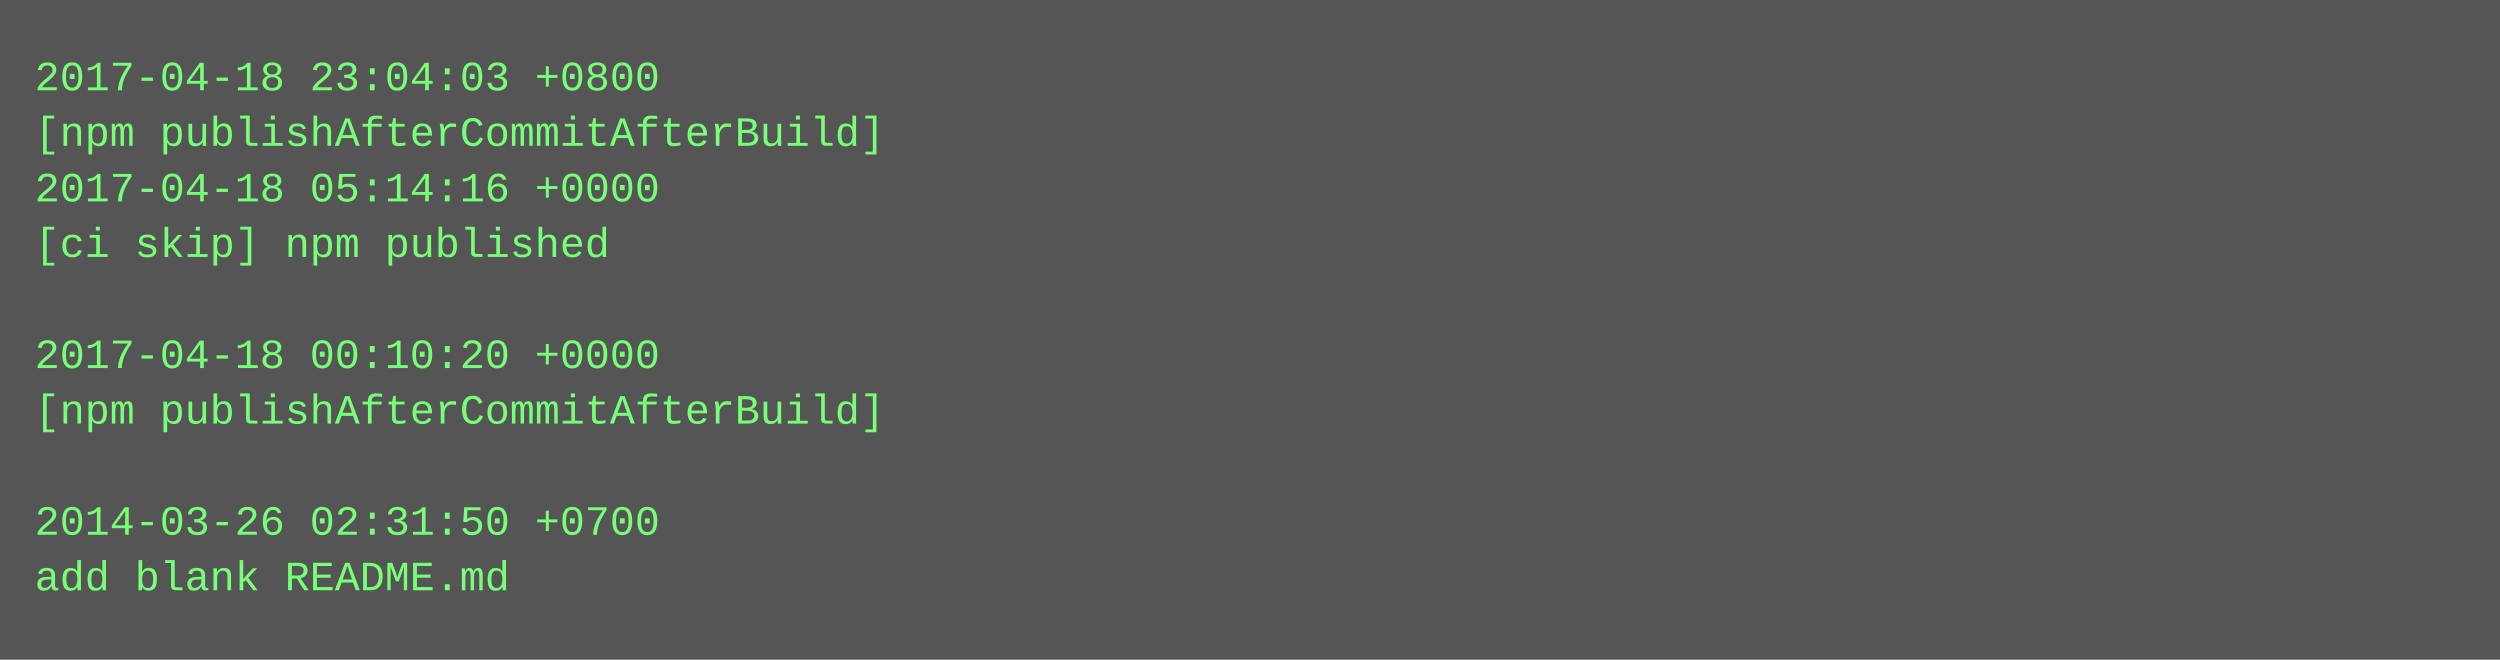
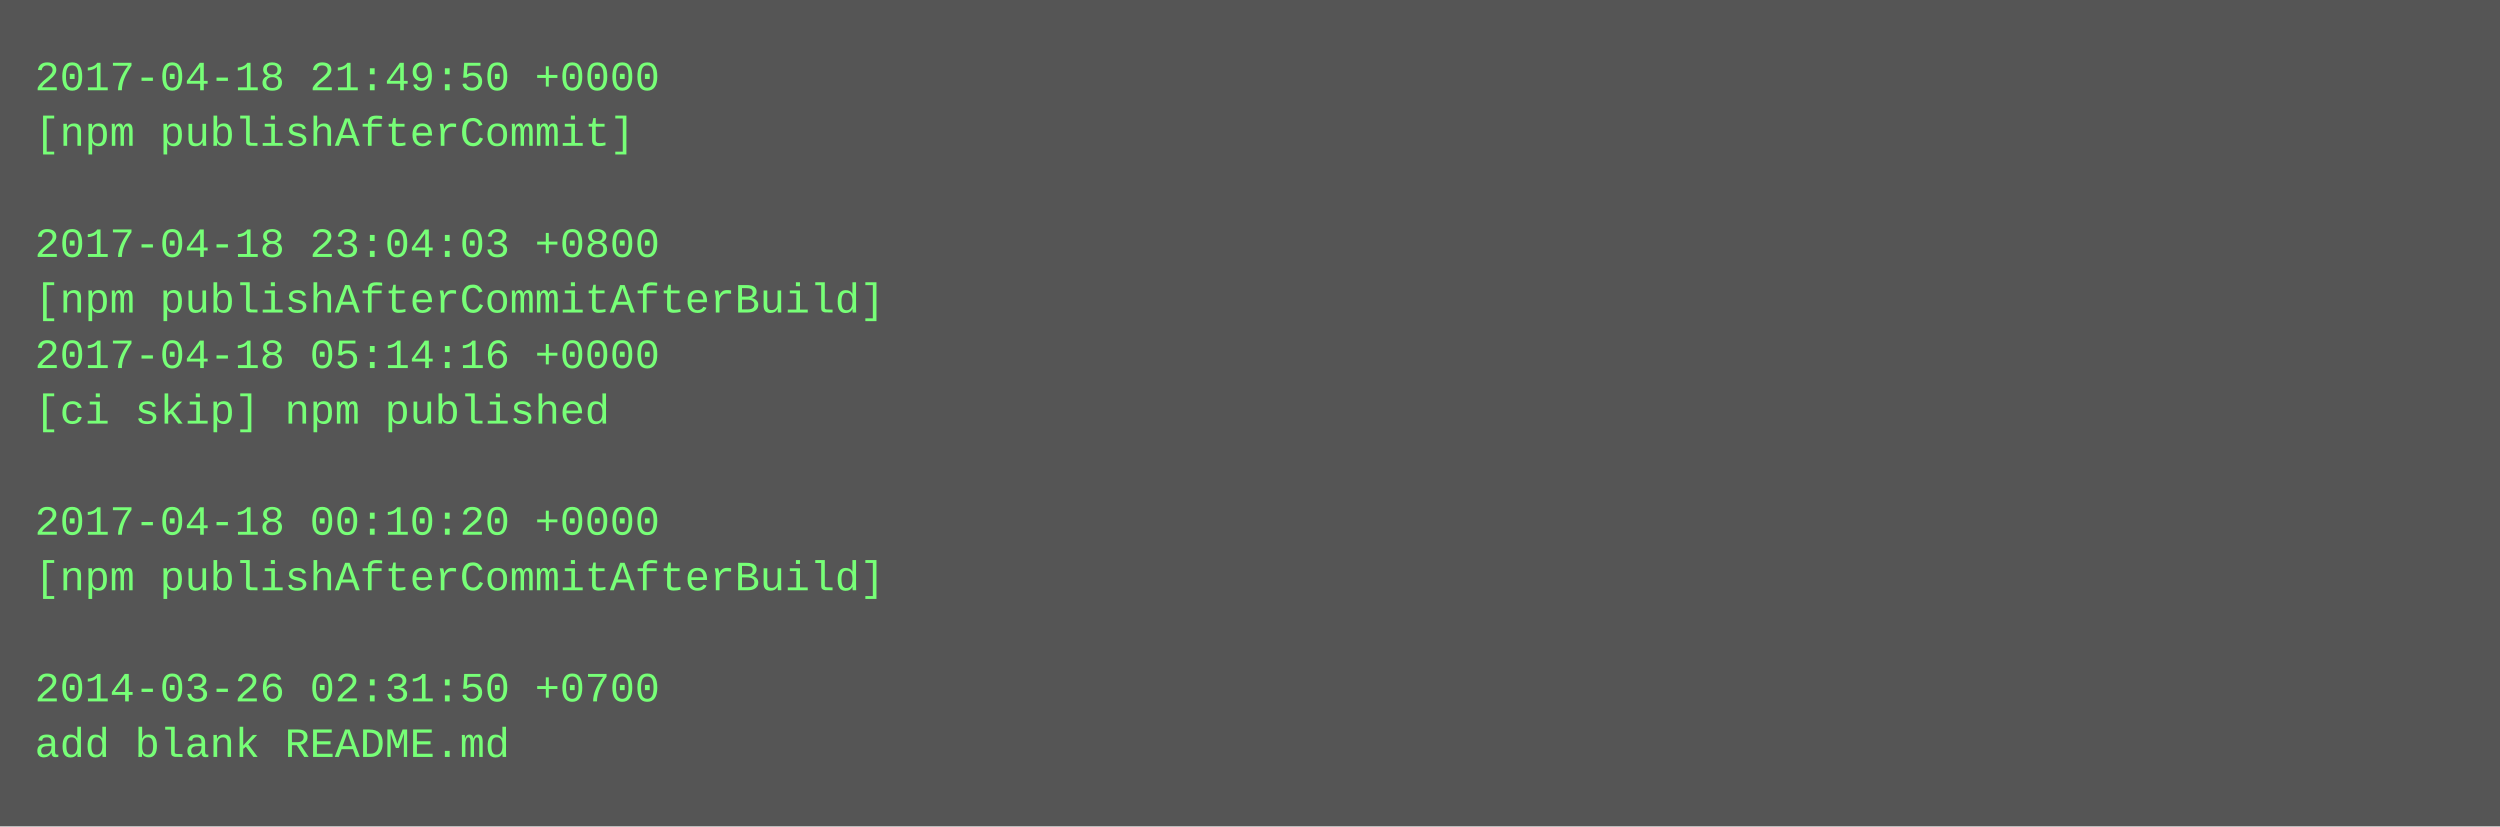
- <svg xmlns="http://www.w3.org/2000/svg" height="190" width="720">
-   <rect height="190" fill="#555" width="720" />
+ <svg xmlns="http://www.w3.org/2000/svg" height="238" width="720">
+   <rect height="238" fill="#555" width="720" />
  <text fill="#7f7" font-family="Courier New" font-size="12" xml:space="preserve">
-     <tspan x="10" y="26">2017-04-18 23:04:03 +0800</tspan>
-     <tspan x="10" y="42">[npm publishAfterCommitAfterBuild]</tspan>
-     <tspan x="10" y="58">2017-04-18 05:14:16 +0000</tspan>
-     <tspan x="10" y="74">[ci skip] npm published</tspan>
-     <tspan x="10" y="90" />
-     <tspan x="10" y="106">2017-04-18 00:10:20 +0000</tspan>
-     <tspan x="10" y="122">[npm publishAfterCommitAfterBuild]</tspan>
+     <tspan x="10" y="26">2017-04-18 21:49:50 +0000</tspan>
+     <tspan x="10" y="42">[npm publishAfterCommit]</tspan>
+     <tspan x="10" y="58" />
+     <tspan x="10" y="74">2017-04-18 23:04:03 +0800</tspan>
+     <tspan x="10" y="90">[npm publishAfterCommitAfterBuild]</tspan>
+     <tspan x="10" y="106">2017-04-18 05:14:16 +0000</tspan>
+     <tspan x="10" y="122">[ci skip] npm published</tspan>
    <tspan x="10" y="138" />
-     <tspan x="10" y="154">2014-03-26 02:31:50 +0700</tspan>
-     <tspan x="10" y="170">add blank README.md</tspan>
+     <tspan x="10" y="154">2017-04-18 00:10:20 +0000</tspan>
+     <tspan x="10" y="170">[npm publishAfterCommitAfterBuild]</tspan>
+     <tspan x="10" y="186" />
+     <tspan x="10" y="202">2014-03-26 02:31:50 +0700</tspan>
+     <tspan x="10" y="218">add blank README.md</tspan>
  </text>
</svg>
